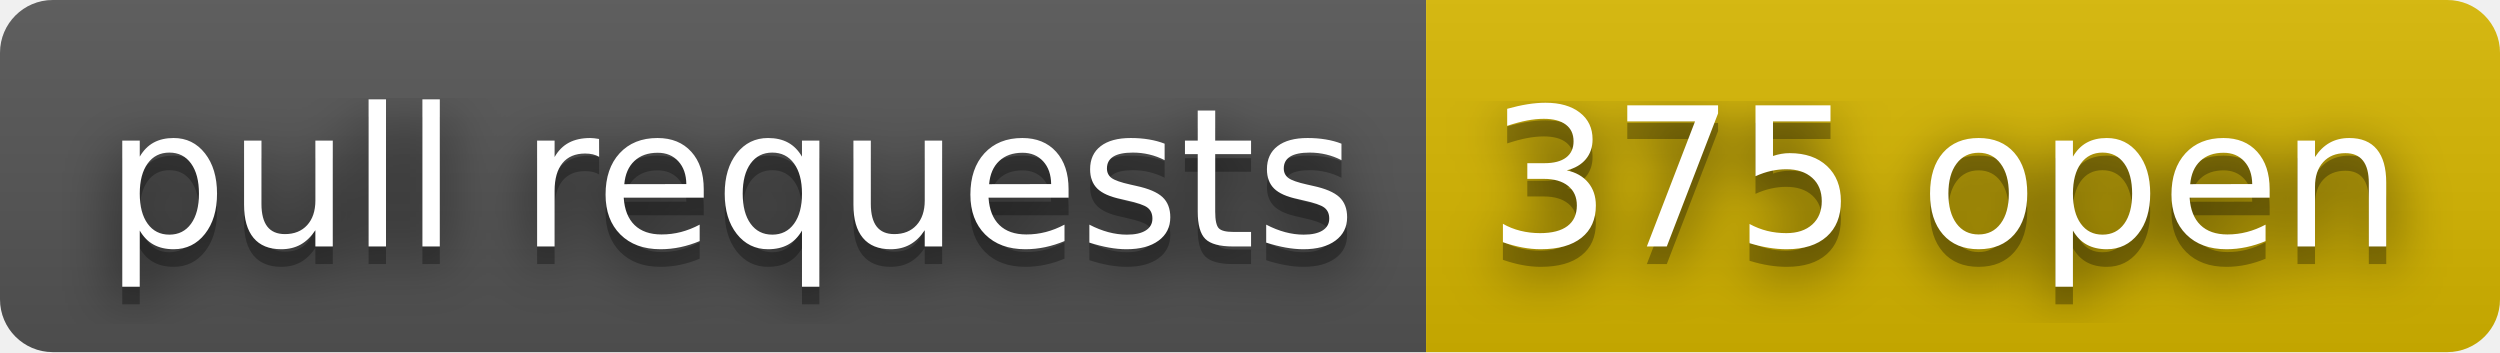
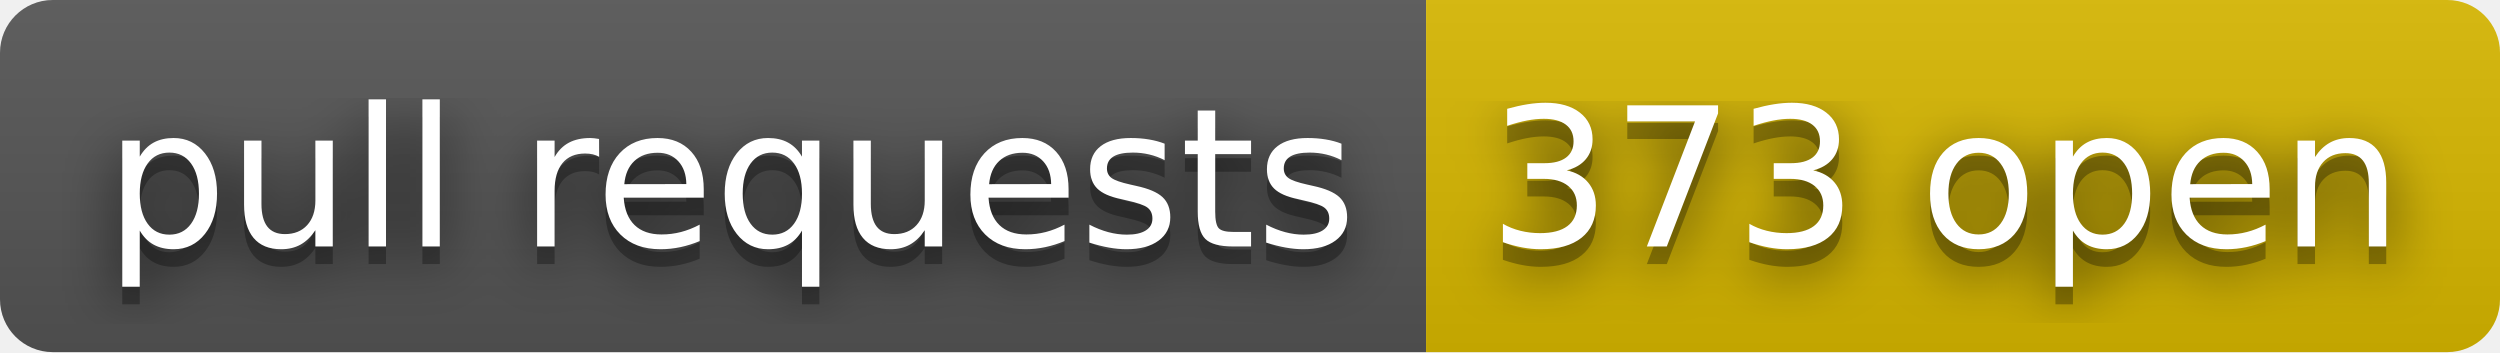
- <svg xmlns="http://www.w3.org/2000/svg" width="142" height="20" role="img" aria-label="pull requests: 375 open">
+ <svg xmlns="http://www.w3.org/2000/svg" width="142" height="20" role="img" aria-label="pull requests: 373 open">
  <filter id="blur">
    <feGaussianBlur stdDeviation="16" />
  </filter>
  <linearGradient id="s" x2="0" y2="100%">
    <stop offset="0" stop-color="#bbb" stop-opacity=".1" />
    <stop offset="1" stop-opacity=".1" />
  </linearGradient>
  <clipPath id="r">
    <rect width="142" height="20" rx="3" />
  </clipPath>
  <g clip-path="url(#r)">
    <rect width="81" height="20" fill="#555" />
    <rect x="81" width="61" height="20" fill="#d8b800" />
    <rect width="142" height="20" fill="url(#s)" />
  </g>
  <g fill="#fff" text-anchor="middle" font-family="Verdana,Geneva,DejaVu Sans,sans-serif" text-rendering="geometricPrecision" font-size="110">
    <g transform="scale(.1)">
      <g aria-hidden="true" fill="#010101">
        <text x="415" y="150" fill-opacity=".8" filter="url(#blur)" textLength="710">pull requests</text>
        <text x="415" y="150" fill-opacity=".3" textLength="710">pull requests</text>
      </g>
      <text x="415" y="140" textLength="710">pull requests</text>
    </g>
    <g transform="scale(.1)">
      <g aria-hidden="true" fill="#010101">
-         <text x="1105" y="150" fill-opacity=".8" filter="url(#blur)" textLength="510">375 open</text>
-         <text x="1105" y="150" fill-opacity=".3" textLength="510">375 open</text>
+         <text x="1105" y="150" fill-opacity=".8" filter="url(#blur)" textLength="510">373 open</text>
+         <text x="1105" y="150" fill-opacity=".3" textLength="510">373 open</text>
      </g>
-       <text x="1105" y="140" textLength="510">375 open</text>
+       <text x="1105" y="140" textLength="510">373 open</text>
    </g>
  </g>
</svg>
